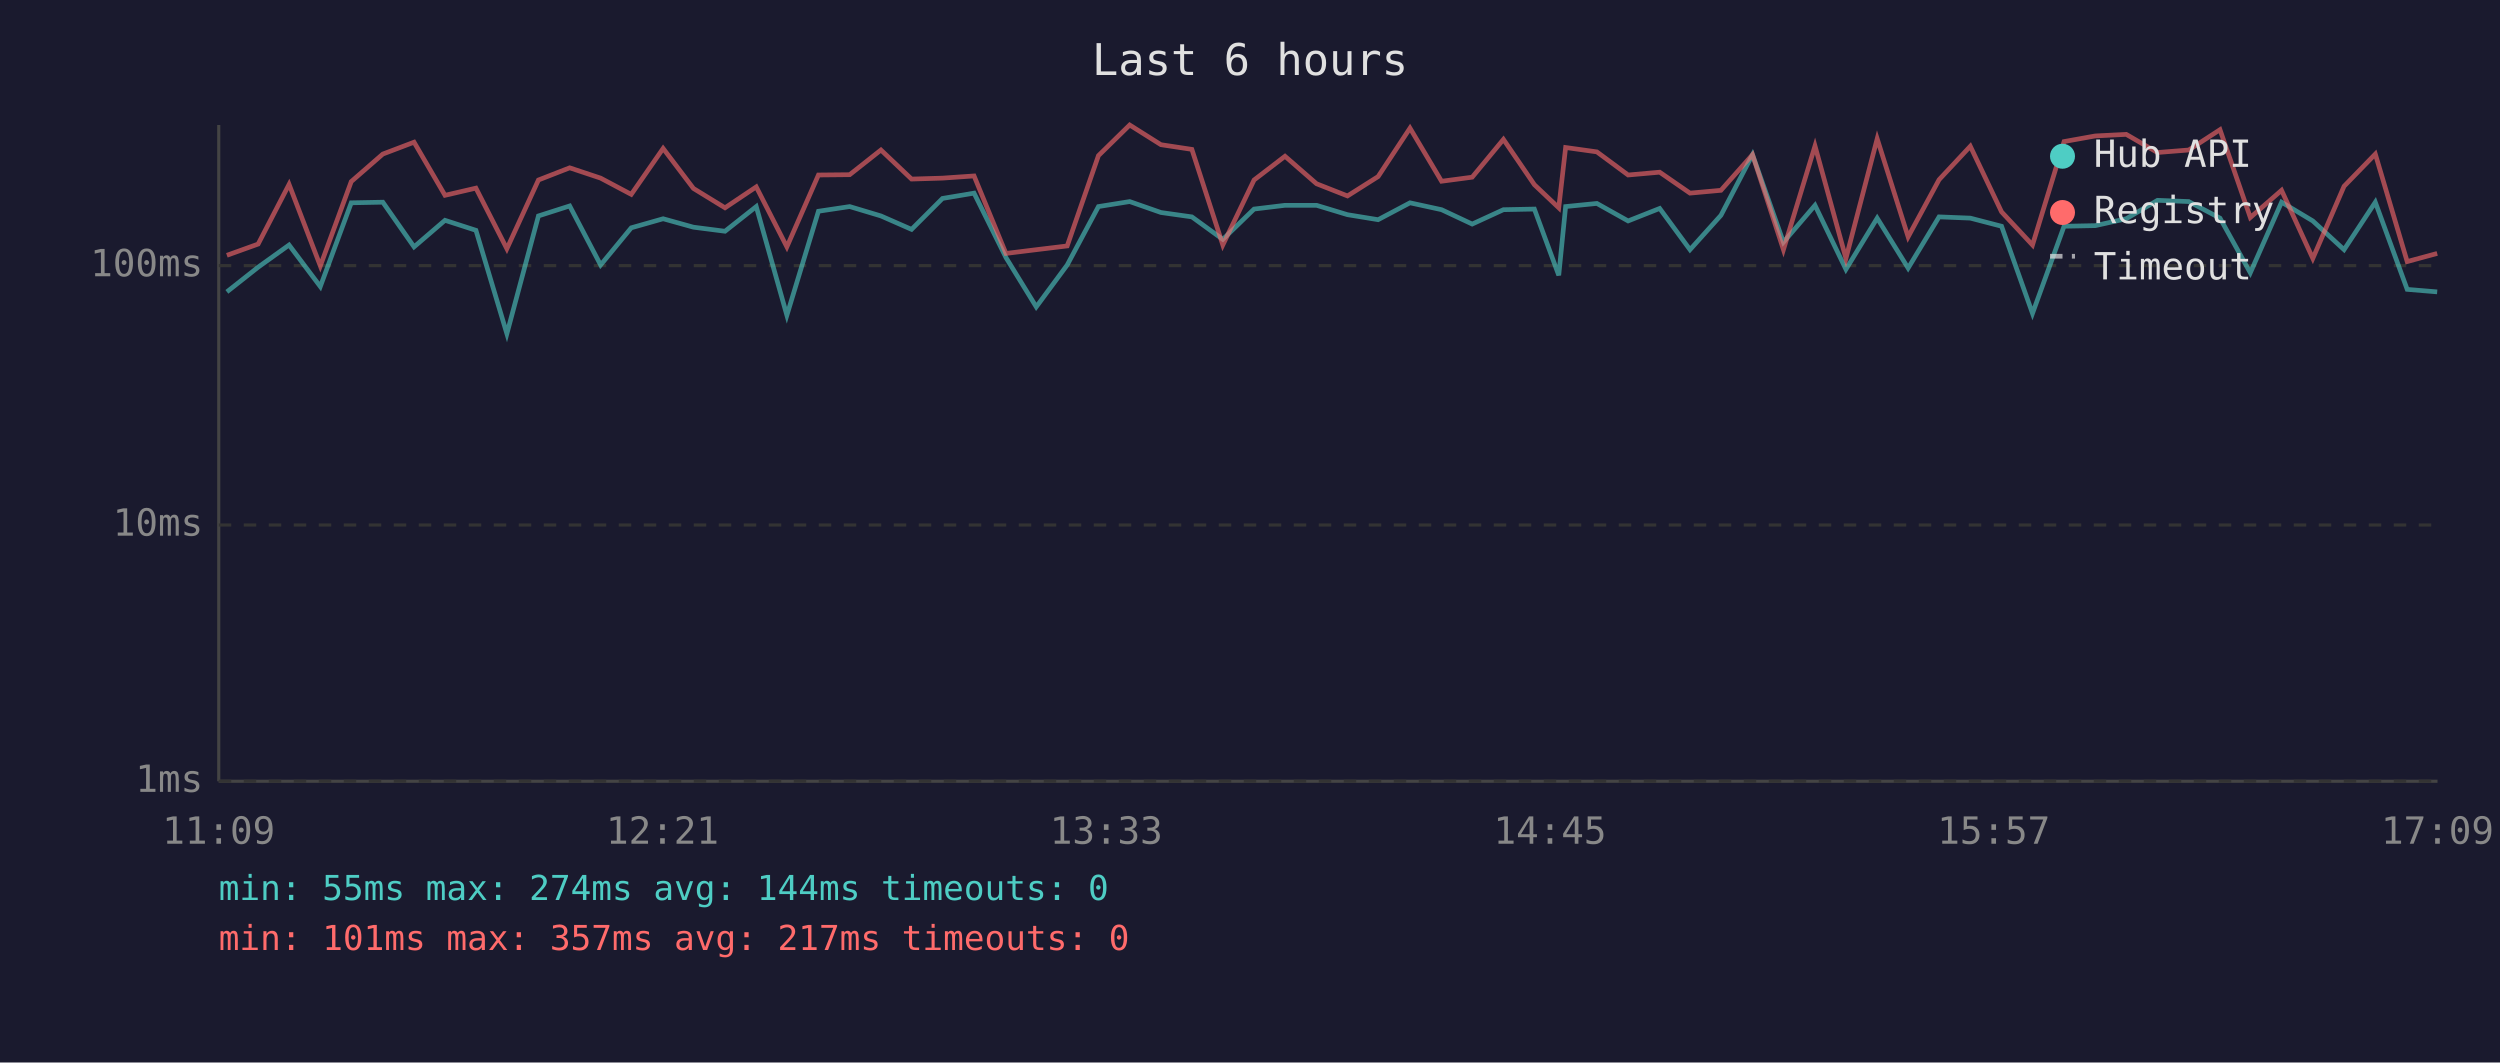
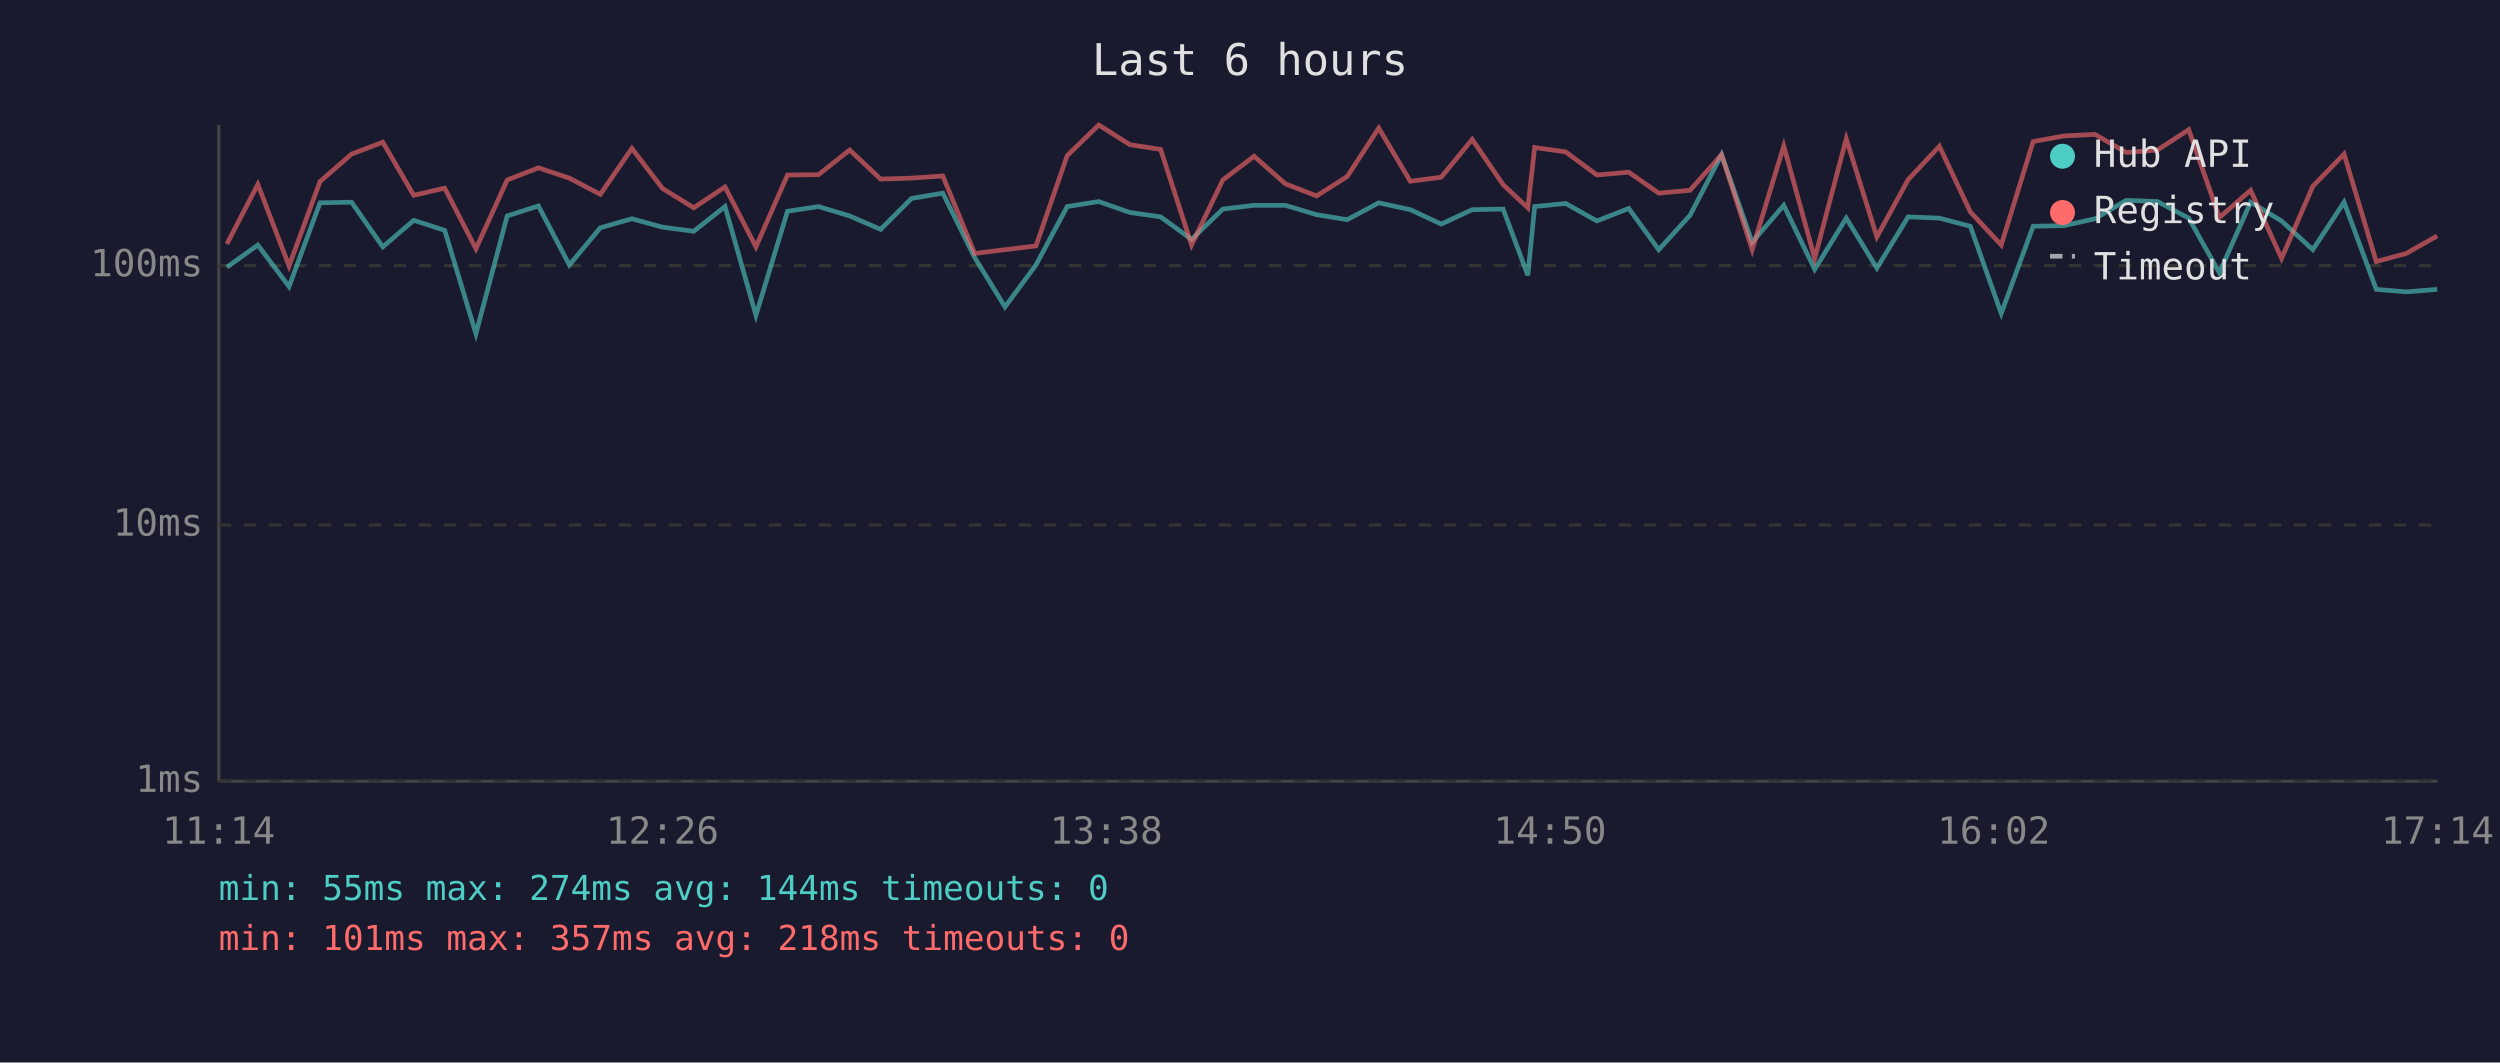
<svg xmlns="http://www.w3.org/2000/svg" viewBox="0 0 800 340" font-family="monospace" font-size="12">
  <rect width="800" height="340" fill="#1a1a2e" />
  <text x="400" y="24" fill="#e0e0e0" font-size="14" text-anchor="middle">Last 6 hours</text>
  <line x1="70" y1="40" x2="70" y2="250" stroke="#444" stroke-width="1" />
  <line x1="70" y1="250" x2="780" y2="250" stroke="#444" stroke-width="1" />
  <line x1="70" y1="250" x2="780" y2="250" stroke="#333" stroke-width="1" stroke-dasharray="4" />
  <text x="65" y="250" fill="#888" text-anchor="end" dominant-baseline="middle">1ms</text>
  <line x1="70" y1="168" x2="780" y2="168" stroke="#333" stroke-width="1" stroke-dasharray="4" />
  <text x="65" y="168" fill="#888" text-anchor="end" dominant-baseline="middle">10ms</text>
  <line x1="70" y1="85" x2="780" y2="85" stroke="#333" stroke-width="1" stroke-dasharray="4" />
  <text x="65" y="85" fill="#888" text-anchor="end" dominant-baseline="middle">100ms</text>
-   <text x="70" y="270" fill="#888" text-anchor="middle">11:09</text>
-   <text x="212" y="270" fill="#888" text-anchor="middle">12:21</text>
-   <text x="354" y="270" fill="#888" text-anchor="middle">13:33</text>
-   <text x="496" y="270" fill="#888" text-anchor="middle">14:45</text>
-   <text x="638" y="270" fill="#888" text-anchor="middle">15:57</text>
-   <text x="780" y="270" fill="#888" text-anchor="middle">17:09</text>
-   <polyline points="72.6,93.4 82.6,85.5 92.5,78.4 102.5,91.7 112.4,64.9 122.5,64.7 132.5,79.0 142.4,70.5 152.3,73.7 162.2,106.8 172.3,69.1 182.3,65.9 192.2,84.8 202.0,72.9 212.2,70.0 221.9,72.7 232.0,74.0 242.0,66.1 251.8,100.9 261.9,67.6 271.9,66.1 281.9,69.1 291.7,73.4 301.6,63.5 311.7,61.8 321.9,82.4 331.6,98.2 341.5,84.8 351.5,66.1 361.5,64.5 371.5,68.0 381.4,69.4 391.3,76.6 401.3,66.9 411.2,65.7 421.3,65.7 431.2,68.7 441.0,70.3 451.2,64.9 461.3,67.1 471.1,71.7 481.1,67.1 491.0,66.9 498.8,88.1 501.0,66.1 511.0,65.1 521.0,70.7 531.1,66.7 540.8,79.9 550.7,68.9 560.8,49.5 570.7,77.5 580.8,65.7 590.7,86.2 600.7,69.8 610.6,85.8 620.5,69.4 630.5,69.8 640.5,72.4 650.4,100.3 660.5,72.4 670.5,72.2 680.4,70.0 690.4,64.1 700.4,64.5 710.4,69.8 720.1,87.3 730.1,64.7 740.1,70.7 750.1,79.9 760.1,64.7 770.3,92.6 779.9,93.4" fill="none" stroke="#4ecdc4" stroke-width="1.5" opacity="0.6" />
-   <polyline points="72.6,81.7 82.6,78.1 92.5,59.0 102.5,85.1 112.4,58.1 122.5,49.3 132.5,45.5 142.4,62.5 152.3,60.2 162.2,79.6 172.3,57.6 182.3,53.7 192.2,57.0 202.0,62.2 212.2,47.5 221.9,60.3 232.0,66.5 242.0,59.8 251.8,79.0 261.9,56.0 271.9,55.9 281.9,48.0 291.7,57.3 301.6,57.0 311.7,56.3 321.9,81.1 331.6,79.9 341.5,78.7 351.5,49.8 361.5,40.0 371.5,46.3 381.4,47.8 391.3,78.4 401.3,57.6 411.2,50.0 421.3,58.8 431.2,62.7 441.0,56.5 451.2,41.0 461.3,58.0 471.1,56.7 481.1,44.6 491.0,59.1 498.8,66.5 501.0,47.2 511.0,48.6 521.0,56.0 531.1,55.1 540.8,61.8 550.7,60.9 560.8,49.5 570.7,79.9 580.8,46.7 590.7,82.7 600.7,44.4 610.6,75.8 620.5,57.5 630.5,46.8 640.5,67.8 650.4,78.4 660.5,45.3 670.5,43.5 680.4,43.0 690.4,48.8 700.4,48.0 710.4,41.5 720.1,69.6 730.1,60.9 740.1,82.7 750.1,59.6 760.1,49.3 770.3,83.7 779.9,81.1" fill="none" stroke="#ff6b6b" stroke-width="1.5" opacity="0.6" />
+   <text x="70" y="270" fill="#888" text-anchor="middle">11:14</text>
+   <text x="212" y="270" fill="#888" text-anchor="middle">12:26</text>
+   <text x="354" y="270" fill="#888" text-anchor="middle">13:38</text>
+   <text x="496" y="270" fill="#888" text-anchor="middle">14:50</text>
+   <text x="638" y="270" fill="#888" text-anchor="middle">16:02</text>
+   <text x="780" y="270" fill="#888" text-anchor="middle">17:14</text>
+   <polyline points="72.6,85.5 82.5,78.4 92.5,91.7 102.4,64.9 112.5,64.7 122.5,79.0 132.4,70.5 142.3,73.7 152.3,106.8 162.3,69.1 172.3,65.9 182.2,84.8 192.1,72.9 202.2,70.0 212.0,72.7 222.0,74.0 232.0,66.1 241.9,100.9 252.0,67.6 261.9,66.1 271.9,69.1 281.8,73.4 291.7,63.5 301.7,61.8 311.9,82.4 321.6,98.2 331.5,84.8 341.5,66.1 351.6,64.5 361.6,68.0 371.4,69.4 381.3,76.6 391.3,66.9 401.3,65.7 411.3,65.7 421.3,68.7 431.1,70.3 441.2,64.9 451.3,67.1 461.2,71.7 471.1,67.1 481.0,66.9 488.9,88.1 491.1,66.1 501.0,65.1 511.0,70.7 521.2,66.7 530.8,79.9 540.8,68.9 550.9,49.5 560.7,77.5 570.8,65.7 580.7,86.2 590.8,69.8 600.6,85.8 610.6,69.4 620.6,69.8 630.5,72.4 640.4,100.3 650.6,72.4 660.5,72.2 670.4,70.0 680.4,64.1 690.4,64.5 700.4,69.8 710.2,87.3 720.2,64.7 730.1,70.7 740.1,79.9 750.1,64.7 760.4,92.6 770.0,93.4 779.9,92.6" fill="none" stroke="#4ecdc4" stroke-width="1.5" opacity="0.6" />
+   <polyline points="72.6,78.1 82.5,59.0 92.5,85.1 102.4,58.1 112.5,49.3 122.5,45.5 132.4,62.5 142.3,60.2 152.3,79.6 162.3,57.6 172.3,53.7 182.2,57.0 192.1,62.2 202.2,47.5 212.0,60.3 222.0,66.5 232.0,59.8 241.9,79.0 252.0,56.0 261.9,55.9 271.9,48.0 281.8,57.3 291.7,57.0 301.7,56.3 311.9,81.1 321.6,79.9 331.5,78.7 341.5,49.8 351.6,40.0 361.6,46.3 371.4,47.8 381.3,78.4 391.3,57.6 401.3,50.0 411.3,58.8 421.3,62.7 431.1,56.5 441.2,41.0 451.3,58.0 461.2,56.7 471.1,44.6 481.0,59.1 488.9,66.5 491.1,47.2 501.0,48.6 511.0,56.0 521.2,55.1 530.8,61.8 540.8,60.9 550.9,49.5 560.7,79.9 570.8,46.7 580.7,82.7 590.8,44.4 600.6,75.8 610.6,57.5 620.6,46.8 630.5,67.8 640.4,78.4 650.6,45.3 660.5,43.5 670.4,43.0 680.4,48.8 690.4,48.0 700.4,41.5 710.2,69.6 720.2,60.9 730.1,82.7 740.1,59.6 750.1,49.3 760.4,83.7 770.0,81.1 779.9,75.5" fill="none" stroke="#ff6b6b" stroke-width="1.5" opacity="0.6" />
  <circle cx="660" cy="50" r="4" fill="#4ecdc4" />
  <text x="670" y="50" fill="#e0e0e0" dominant-baseline="middle">Hub API</text>
  <circle cx="660" cy="68" r="4" fill="#ff6b6b" />
  <text x="670" y="68" fill="#e0e0e0" dominant-baseline="middle">Registry</text>
  <line x1="656" y1="82" x2="664" y2="82" stroke="#e0e0e0" stroke-width="1.5" stroke-dasharray="4,3" opacity="0.7" />
  <text x="670" y="86" fill="#e0e0e0" dominant-baseline="middle">Timeout</text>
  <text x="70" y="288" fill="#4ecdc4" font-size="11">min: 55ms  max: 274ms  avg: 144ms  timeouts: 0</text>
-   <text x="70" y="304" fill="#ff6b6b" font-size="11">min: 101ms  max: 357ms  avg: 217ms  timeouts: 0</text>
+   <text x="70" y="304" fill="#ff6b6b" font-size="11">min: 101ms  max: 357ms  avg: 218ms  timeouts: 0</text>
</svg>
